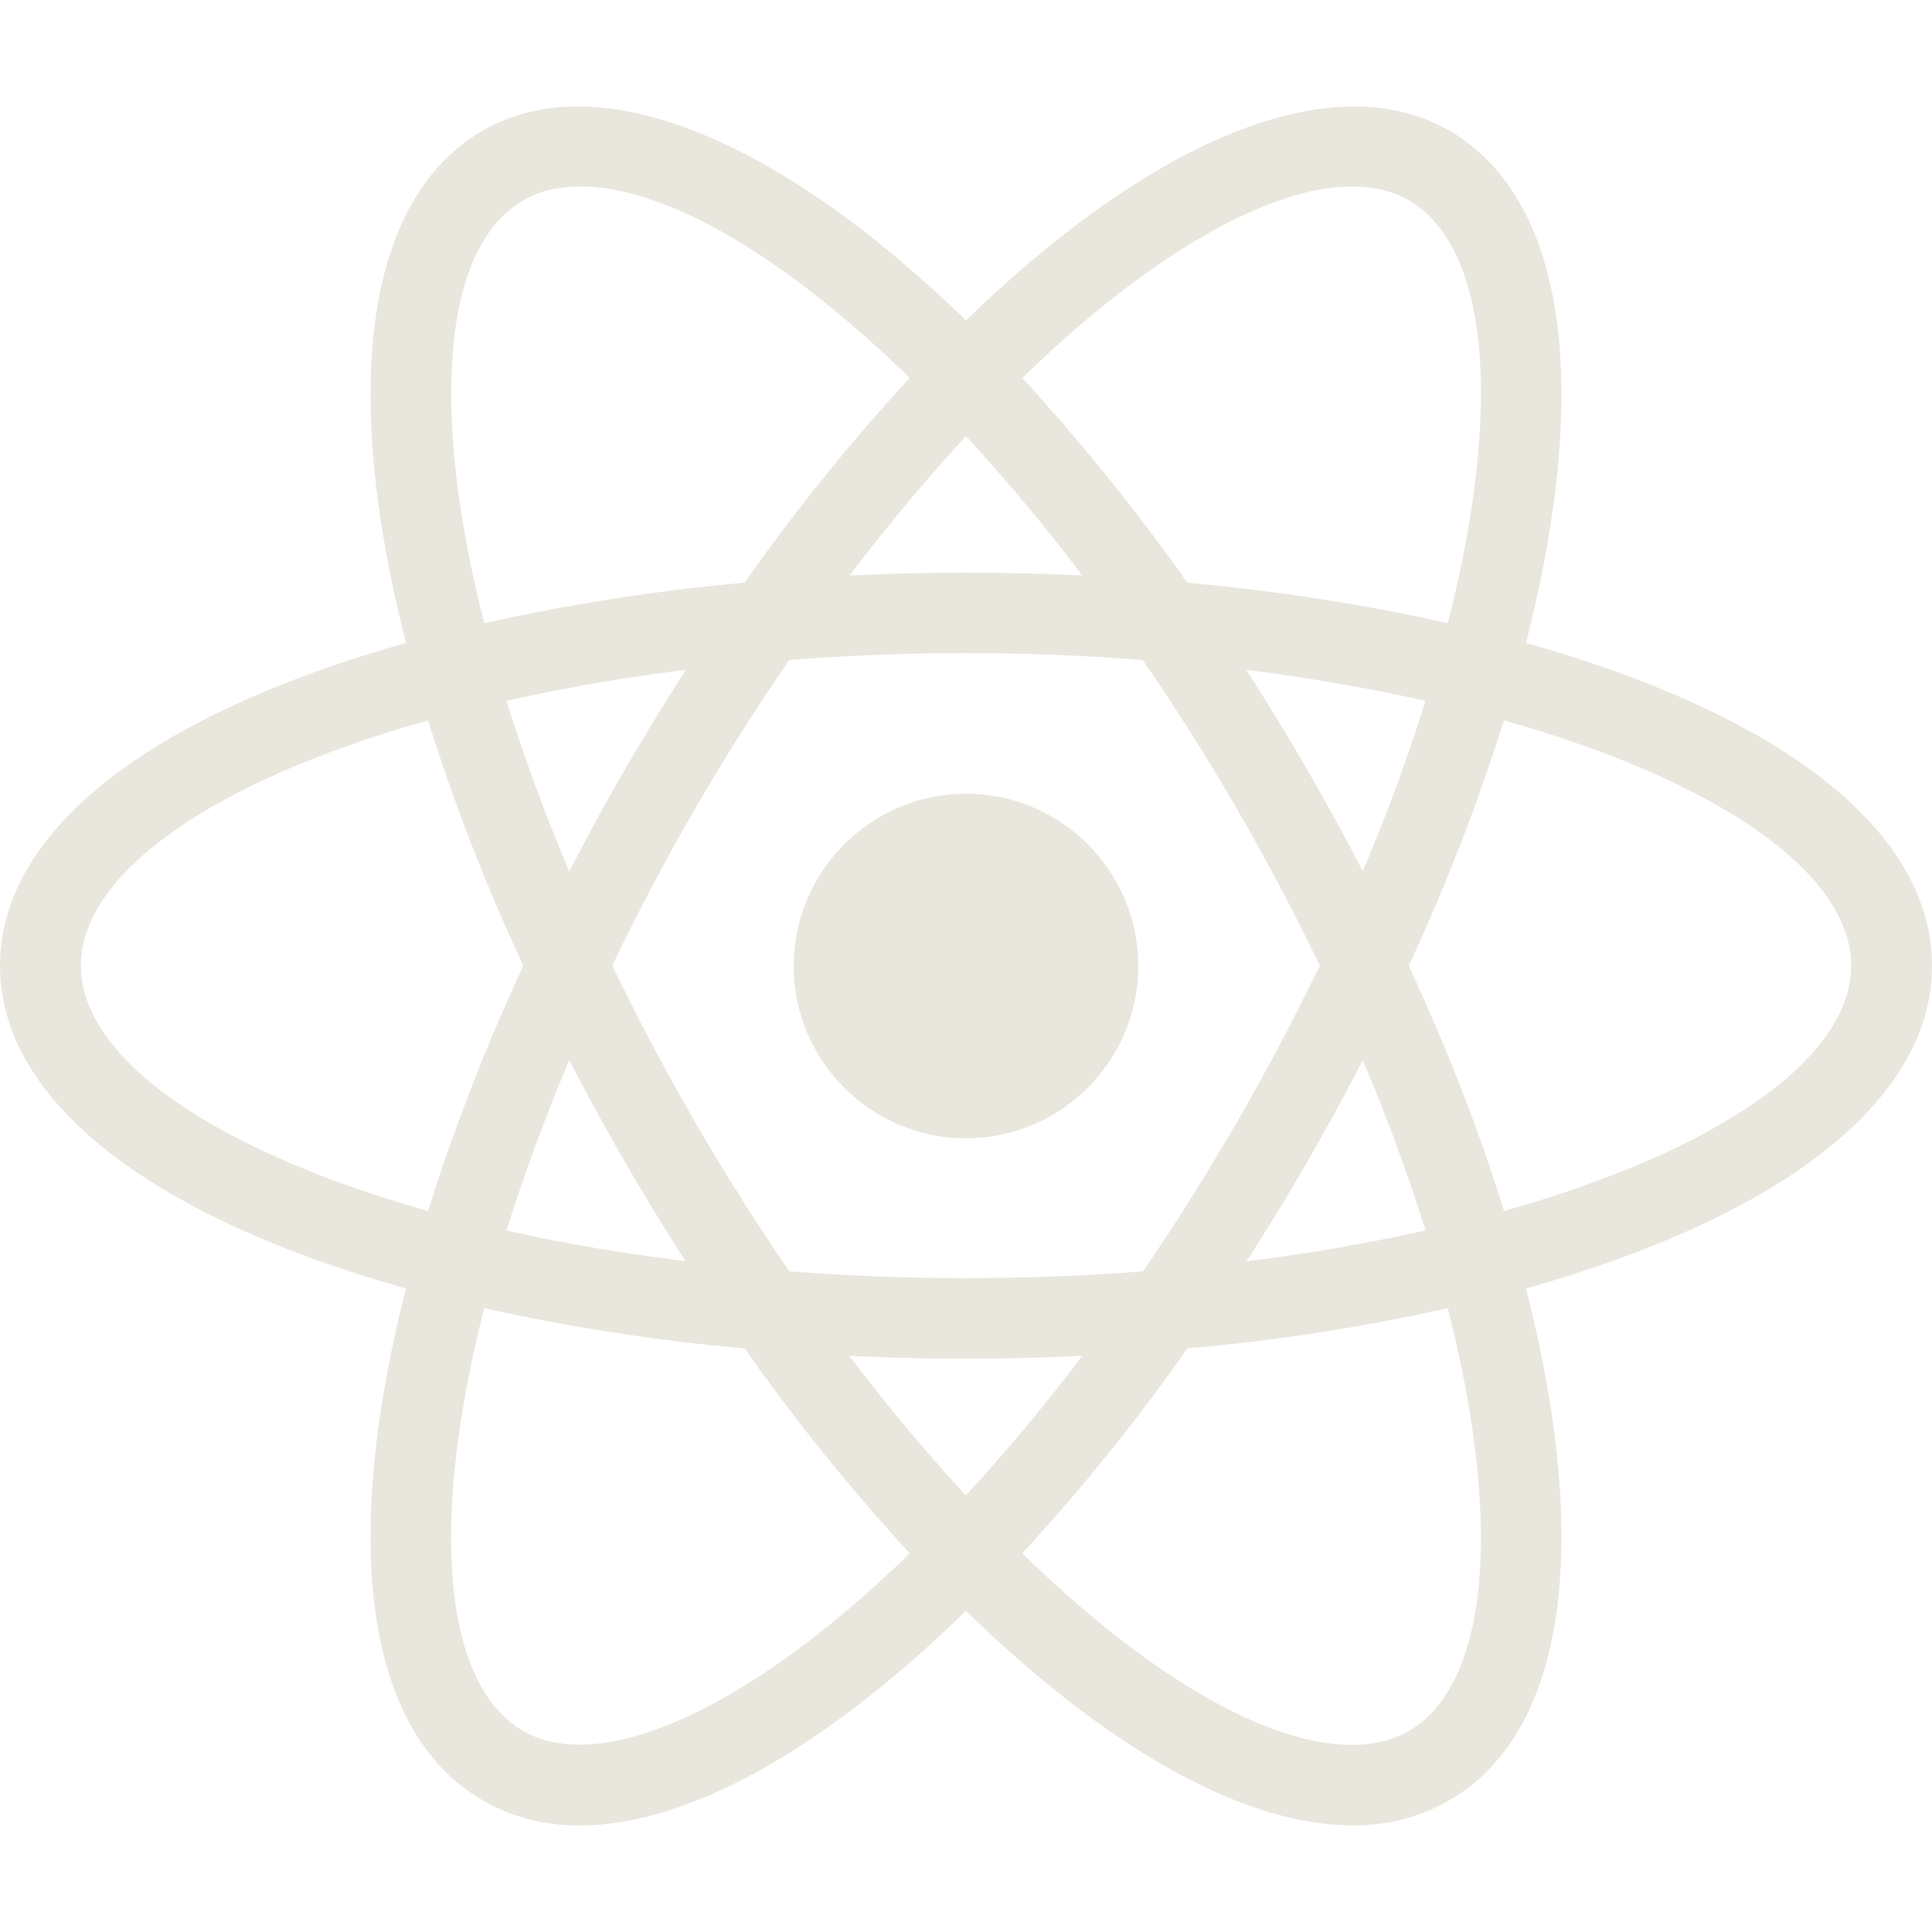
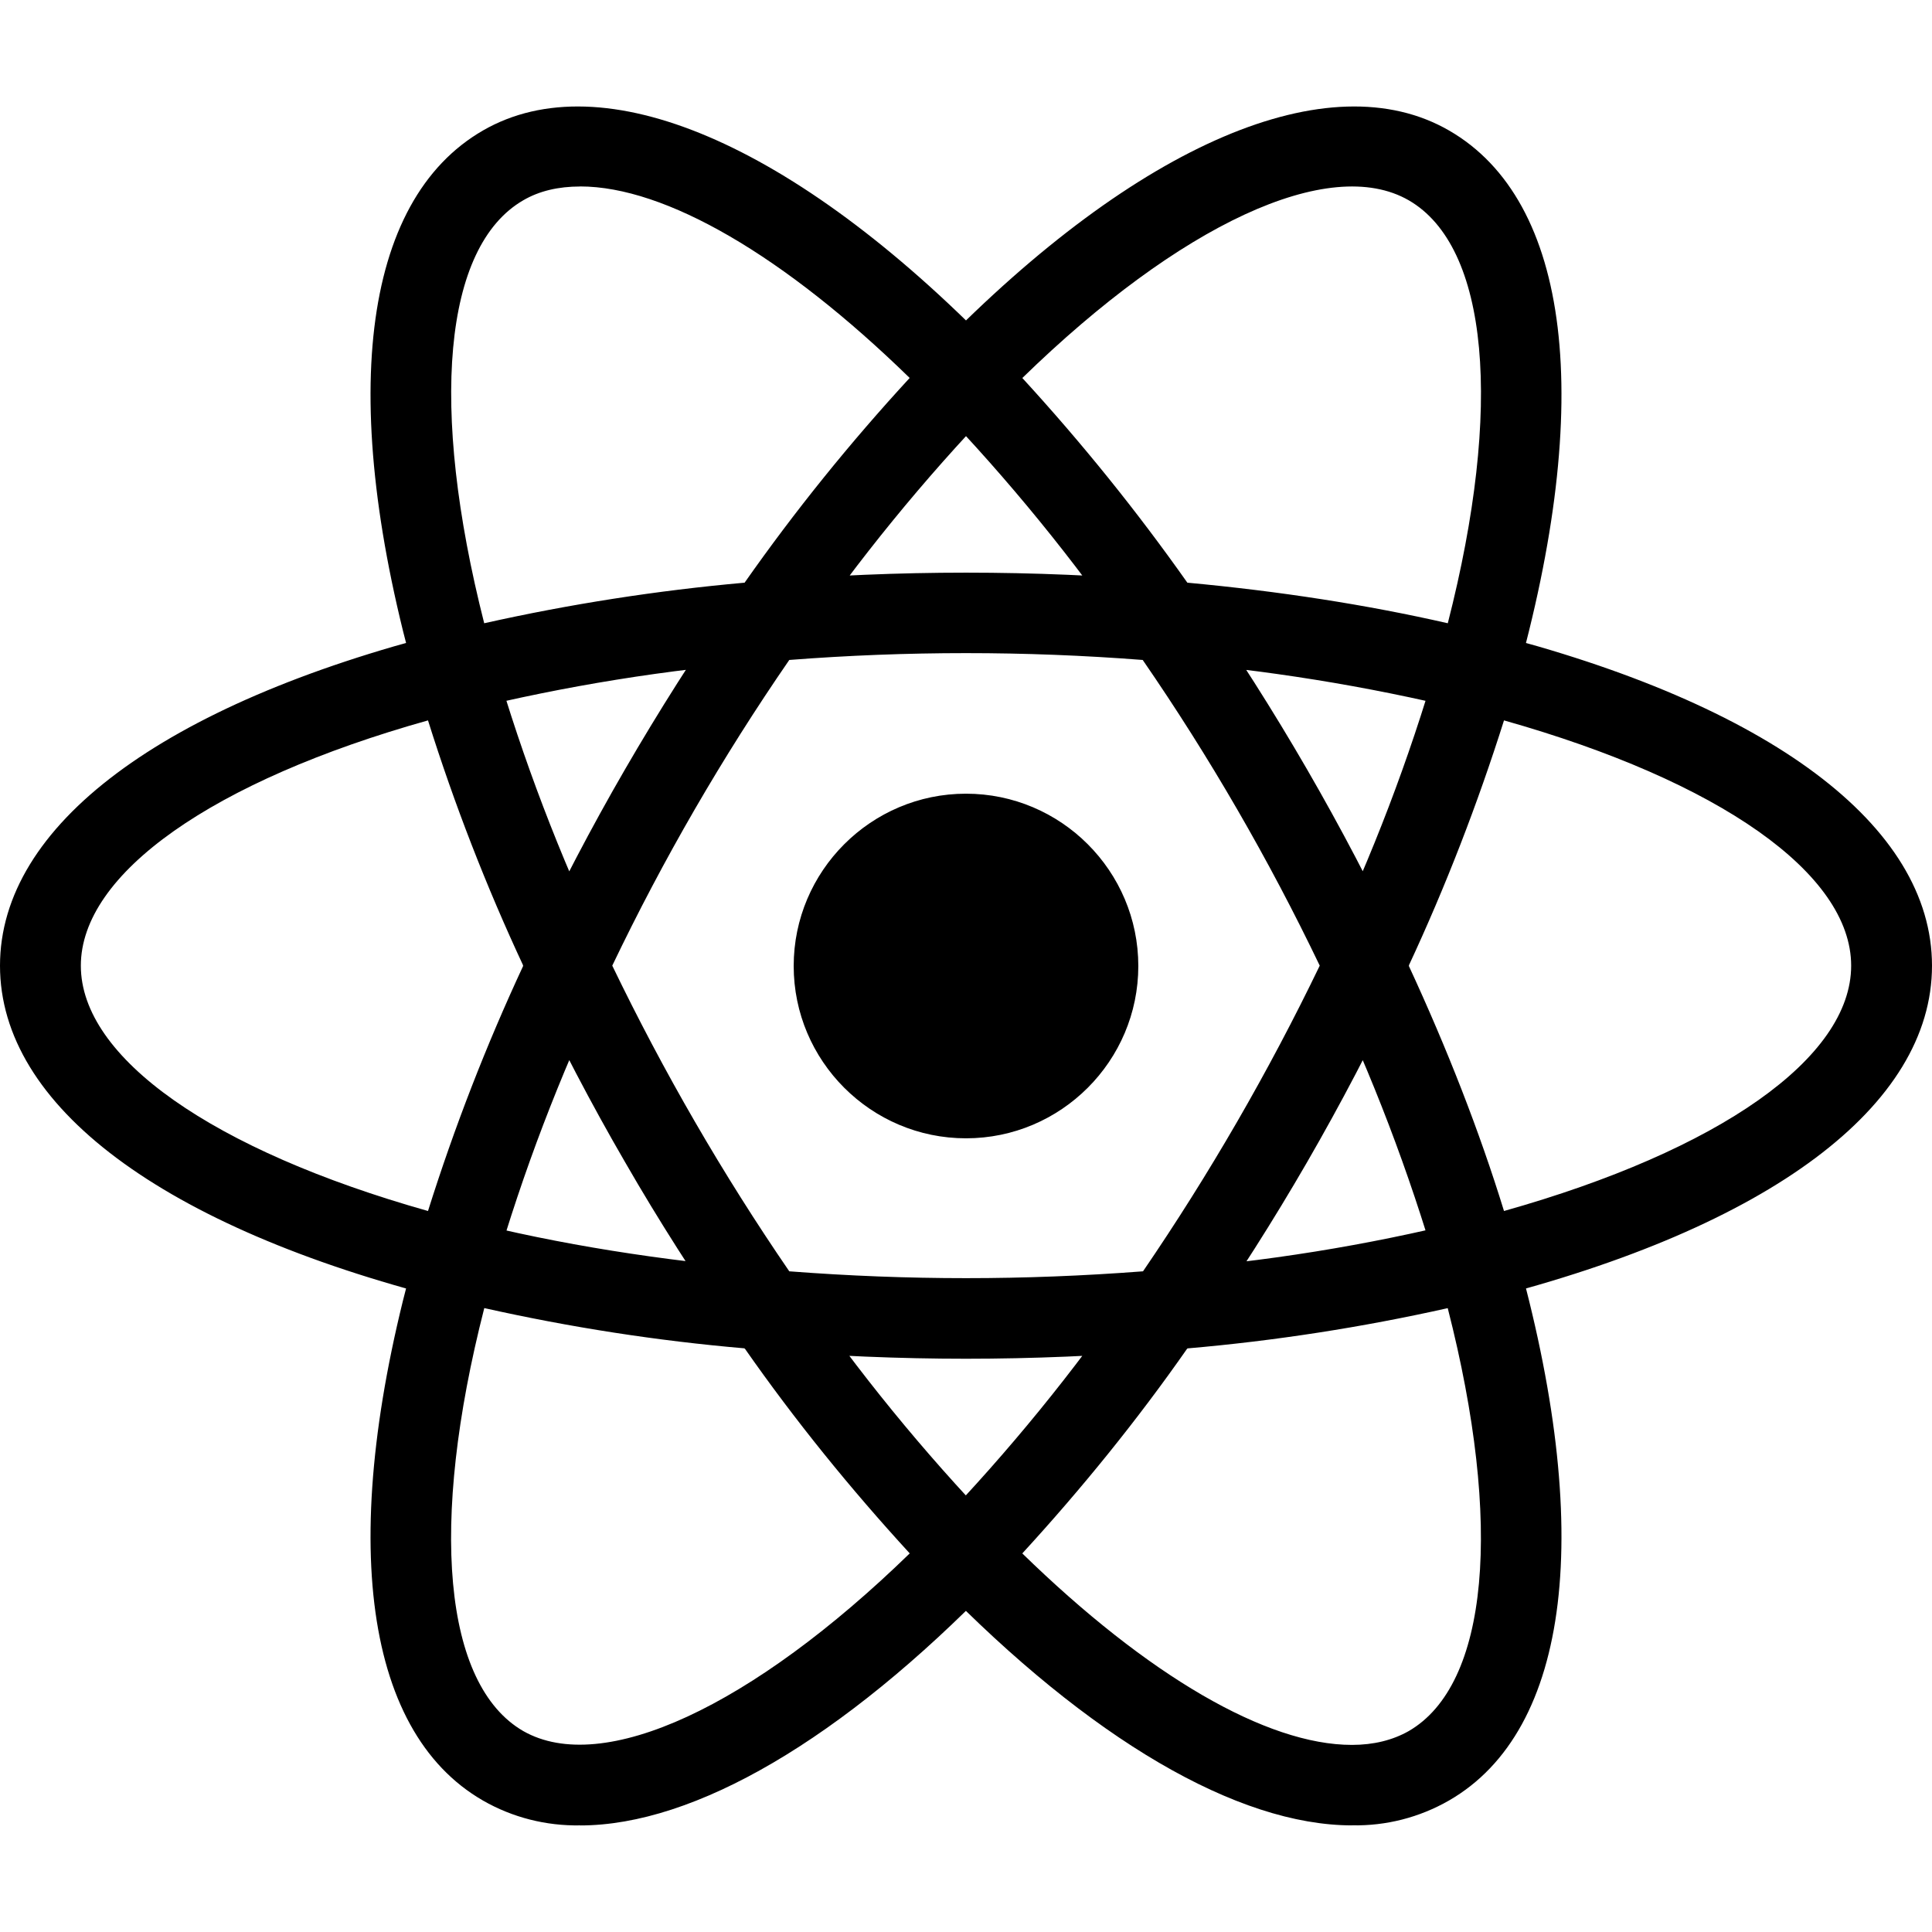
- <svg xmlns="http://www.w3.org/2000/svg" width="32" height="32" viewBox="0 0 32 32" fill="#e9e7dd">
+ <svg xmlns="http://www.w3.org/2000/svg" width="32" height="32" viewBox="0 0 32 32">
  <path d="M16 13.146c-1.573 0-2.854 1.281-2.854 2.854s1.281 2.854 2.854 2.854c1.573 0 2.854-1.281 2.854-2.854s-1.281-2.854-2.854-2.854zM8.010 21.672l-0.63-0.156c-4.688-1.188-7.38-3.198-7.38-5.521s2.693-4.333 7.38-5.521l0.63-0.156 0.177 0.625c0.474 1.635 1.083 3.229 1.818 4.771l0.135 0.281-0.135 0.286c-0.734 1.536-1.344 3.13-1.818 4.771zM7.089 11.932c-3.563 1-5.75 2.536-5.75 4.063s2.188 3.057 5.75 4.063c0.438-1.391 0.964-2.745 1.578-4.063-0.615-1.318-1.141-2.672-1.578-4.063zM23.99 21.672l-0.177-0.625c-0.474-1.635-1.083-3.229-1.818-4.766l-0.135-0.286 0.135-0.286c0.734-1.536 1.344-3.13 1.818-4.771l0.177-0.62 0.63 0.156c4.688 1.188 7.38 3.198 7.38 5.521s-2.693 4.333-7.38 5.521zM23.333 15.995c0.641 1.385 1.172 2.745 1.578 4.063 3.568-1.005 5.75-2.536 5.75-4.063s-2.188-3.057-5.75-4.063c-0.438 1.385-0.964 2.745-1.578 4.063zM7.078 11.927l-0.177-0.625c-1.318-4.646-0.917-7.979 1.099-9.141 1.979-1.141 5.151 0.208 8.479 3.625l0.453 0.464-0.453 0.464c-1.182 1.229-2.26 2.552-3.229 3.958l-0.182 0.255-0.313 0.026c-1.703 0.135-3.391 0.406-5.047 0.813zM9.609 3.089c-0.359 0-0.677 0.073-0.943 0.229-1.323 0.766-1.557 3.422-0.646 7.005 1.422-0.318 2.859-0.542 4.313-0.672 0.833-1.188 1.75-2.323 2.734-3.391-2.078-2.026-4.047-3.172-5.458-3.172zM22.396 30.234c-0.005 0-0.005 0 0 0-1.901 0-4.344-1.427-6.875-4.031l-0.453-0.464 0.453-0.464c1.182-1.229 2.26-2.552 3.229-3.958l0.177-0.255 0.313-0.031c1.703-0.13 3.391-0.401 5.052-0.813l0.63-0.156 0.177 0.625c1.318 4.646 0.917 7.974-1.099 9.135-0.49 0.281-1.042 0.422-1.604 0.411zM16.932 25.729c2.078 2.026 4.047 3.172 5.458 3.172h0.005c0.354 0 0.672-0.078 0.938-0.229 1.323-0.766 1.563-3.422 0.646-7.005-1.422 0.318-2.865 0.542-4.313 0.667-0.833 1.193-1.75 2.323-2.734 3.396zM24.922 11.927l-0.63-0.161c-1.661-0.406-3.349-0.677-5.052-0.813l-0.313-0.026-0.177-0.255c-0.969-1.406-2.047-2.729-3.229-3.958l-0.453-0.464 0.453-0.464c3.328-3.417 6.5-4.766 8.479-3.625 2.016 1.161 2.417 4.495 1.099 9.141zM19.667 9.651c1.521 0.141 2.969 0.365 4.313 0.672 0.917-3.583 0.677-6.24-0.646-7.005-1.318-0.76-3.797 0.406-6.401 2.943 0.984 1.073 1.896 2.203 2.734 3.391zM9.609 30.234c-0.563 0.010-1.12-0.13-1.609-0.411-2.016-1.161-2.417-4.49-1.099-9.135l0.177-0.625 0.63 0.156c1.542 0.391 3.24 0.661 5.047 0.813l0.313 0.031 0.177 0.255c0.969 1.406 2.047 2.729 3.229 3.958l0.453 0.464-0.453 0.464c-2.526 2.604-4.969 4.031-6.865 4.031zM8.021 21.667c-0.917 3.583-0.677 6.24 0.646 7.005 1.318 0.75 3.792-0.406 6.401-2.943-0.984-1.073-1.901-2.203-2.734-3.396-1.453-0.125-2.891-0.349-4.313-0.667zM16 22.505c-1.099 0-2.224-0.047-3.354-0.141l-0.313-0.026-0.182-0.26c-0.635-0.917-1.24-1.859-1.797-2.828-0.563-0.969-1.078-1.958-1.557-2.969l-0.135-0.286 0.135-0.286c0.479-1.010 0.995-2 1.557-2.969 0.552-0.953 1.156-1.906 1.797-2.828l0.182-0.26 0.313-0.026c2.234-0.188 4.479-0.188 6.708 0l0.313 0.026 0.182 0.26c1.276 1.833 2.401 3.776 3.354 5.797l0.135 0.286-0.135 0.286c-0.953 2.021-2.073 3.964-3.354 5.797l-0.182 0.26-0.313 0.026c-1.125 0.094-2.255 0.141-3.354 0.141zM13.073 21.057c1.969 0.151 3.885 0.151 5.859 0 1.099-1.609 2.078-3.302 2.927-5.063-0.844-1.76-1.823-3.453-2.932-5.063-1.948-0.151-3.906-0.151-5.854 0-1.109 1.609-2.089 3.302-2.932 5.063 0.849 1.76 1.828 3.453 2.932 5.063z" />
</svg>
